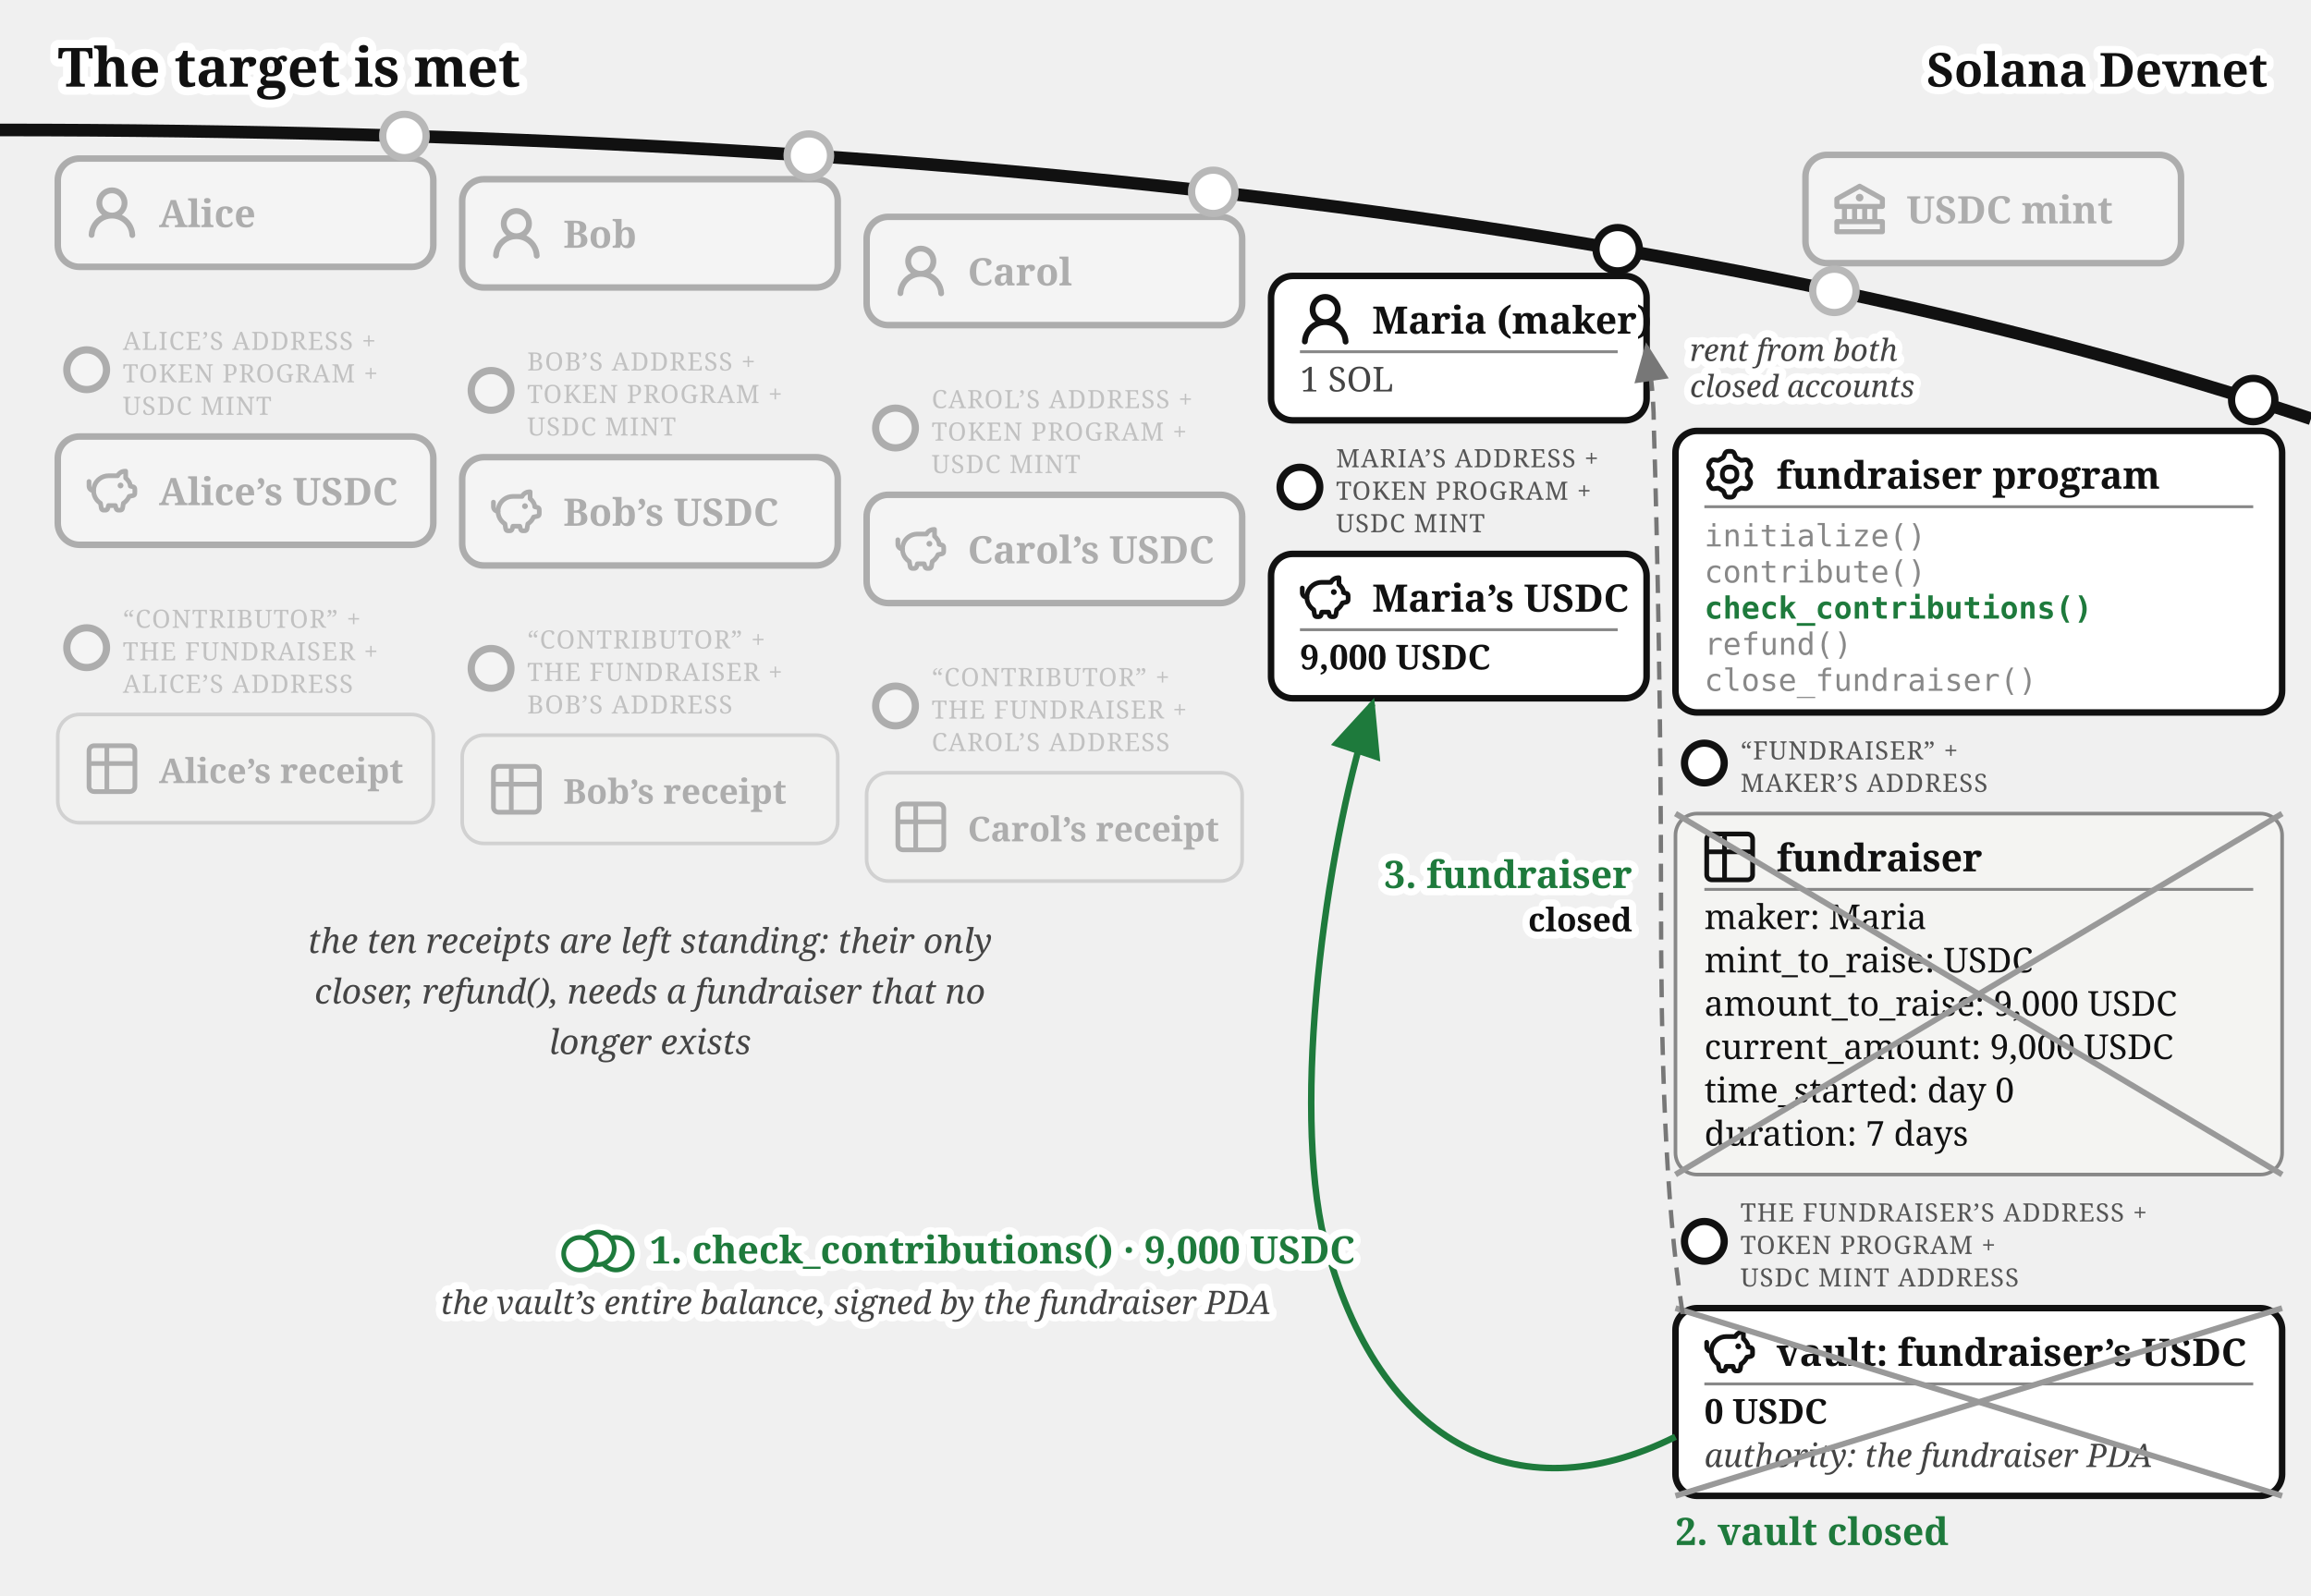
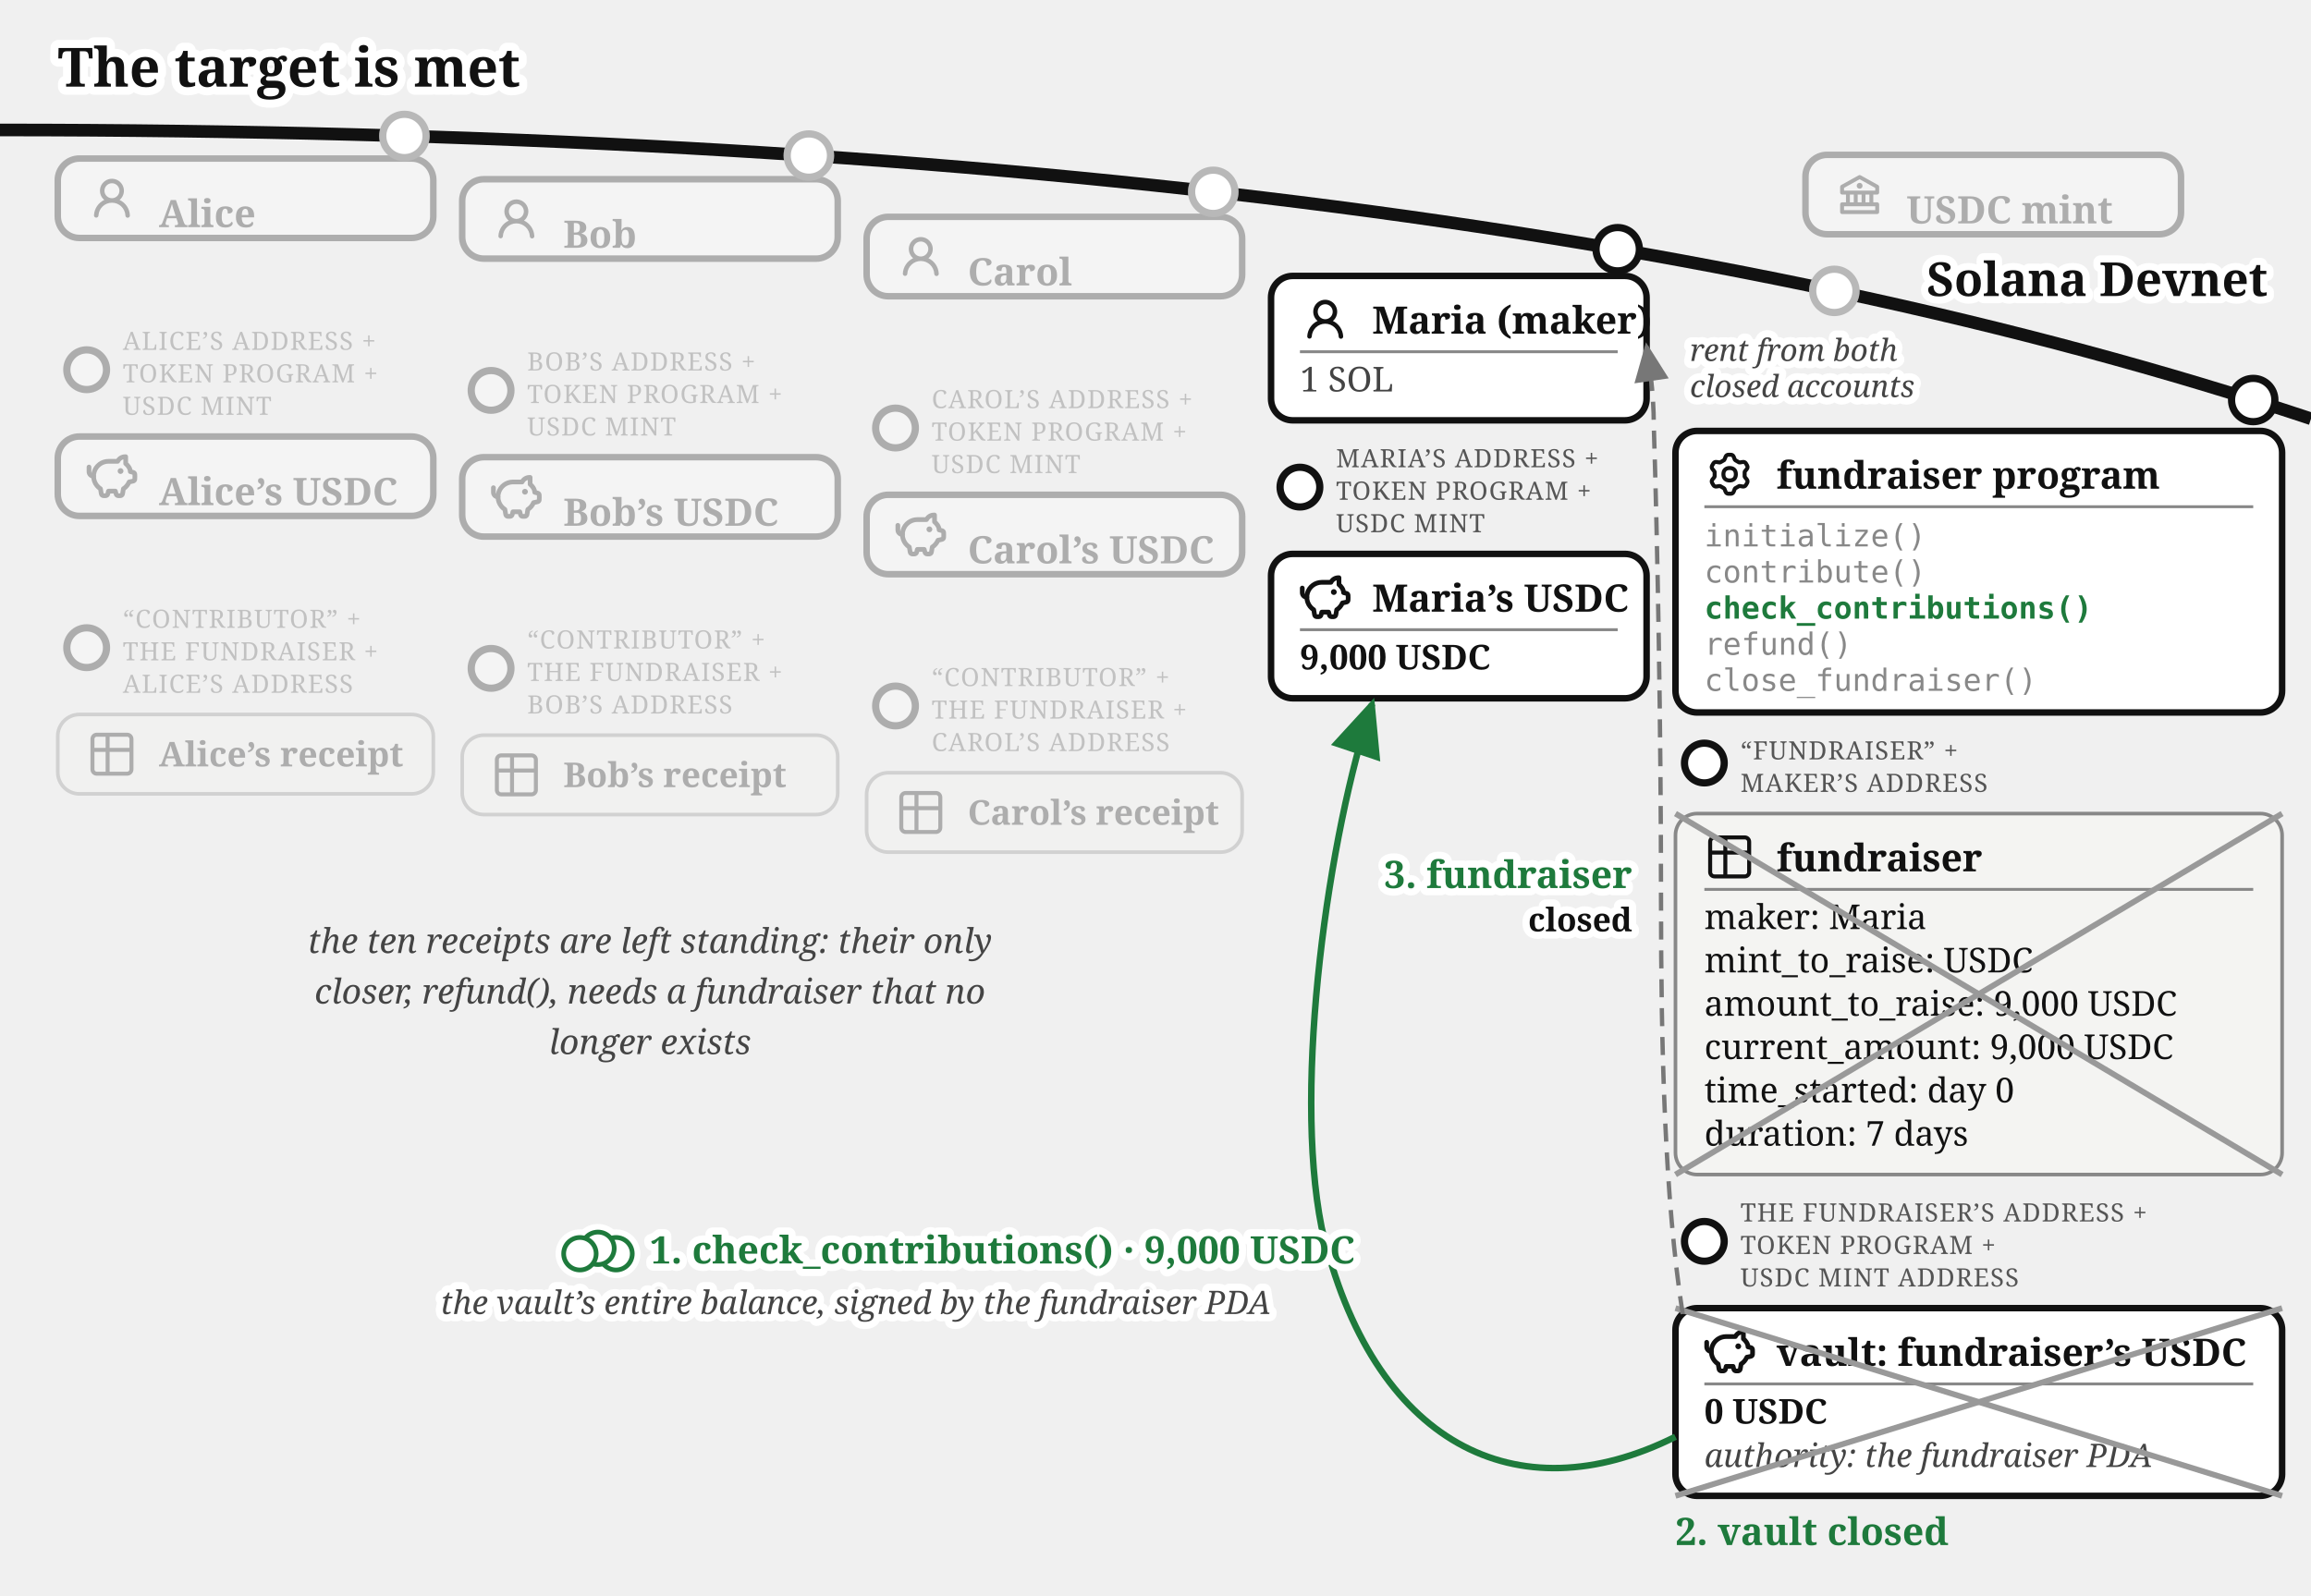
<svg xmlns="http://www.w3.org/2000/svg" viewBox="0 0 640 442" font-family="Gelasio, Georgia, serif" fill="#111">
  <text stroke="#fff" stroke-width="4.5" paint-order="stroke" stroke-linejoin="round" x="16" y="24" font-size="15" font-weight="bold">The target is met</text>
  <defs>
    <marker id="fund-succ-a" markerWidth="9" markerHeight="8" refX="8" refY="4" orient="auto">
      <path d="M0,0 L9,4 L0,8 z" fill="#1e7a3c" />
    </marker>
    <marker id="fund-succ-g" markerWidth="9" markerHeight="8" refX="8" refY="4" orient="auto">
      <path d="M0,0 L9,4 L0,8 z" fill="#777" />
    </marker>
  </defs>
  <path d="M 0,36 Q 400,36 640,116" fill="none" stroke="#111" stroke-width="3.5" />
-   <text stroke="#fff" stroke-width="4" paint-order="stroke" stroke-linejoin="round" x="628" y="24" font-size="13" font-weight="bold" fill="#111" text-anchor="end">Solana Devnet</text>
+   <text stroke="#fff" stroke-width="4" paint-order="stroke" stroke-linejoin="round" x="628" y="82" font-size="13" font-weight="bold" fill="#111" text-anchor="end">Solana Devnet</text>
  <circle cx="508" cy="80.573" r="7" fill="#fff" />
  <g opacity="0.3">
    <circle cx="508" cy="80.573" r="6" fill="#fff" stroke="#111" stroke-width="2" />
-     <rect x="500" y="42.893" width="104" height="30" rx="6" fill="#fff" stroke="#111" stroke-width="1.8" />
-     <g transform="translate(508,50.89)">
-       <g transform="translate(-1.4,-1.401) scale(0.7)" fill="#111">
+     <rect x="500" y="42.893" width="104" height="22" rx="6" fill="#fff" stroke="#111" stroke-width="1.8" />
+     <g transform="translate(508,46.8932)">
+       <g transform="translate(0.52,0.519) scale(0.54)" fill="#111">
        <path d="m21.49 7.13l-9-5a.99.99 0 0 0-.97 0l-9.01 5C2.19 7.31 2 7.64 2 8v3c0 .55.45 1 1 1h2v4H3c-.55 0-1 .45-1 1v4c0 .55.45 1 1 1h18c.55 0 1-.45 1-1v-4c0-.55-.45-1-1-1h-2v-4h2c.55 0 1-.45 1-1V8a1 1 0 0 0-.51-.87M7 12h2v4H7zm6 0v4h-2v-4zm7 6v2H4v-2zm-3-2h-2v-4h2zm3-6H4V8.59l8-4.44l8 4.44z" />
        <path d="M12 6a1.5 1.5 0 1 0 0 3a1.5 1.5 0 1 0 0-3" />
      </g>
    </g>
    <text x="528" y="61.89" font-size="10.5" font-weight="bold">USDC mint</text>
  </g>
  <circle cx="112" cy="37.663" r="7" fill="#fff" />
  <g opacity="0.3">
    <circle cx="112" cy="37.663" r="6" fill="#fff" stroke="#111" stroke-width="2" />
-     <rect x="16" y="43.917" width="104" height="30" rx="6" fill="#fff" stroke="#111" stroke-width="1.8" />
-     <g transform="translate(24,51.92)">
-       <g transform="translate(-1.607,-1.079) scale(1.076)" fill="#111">
+     <rect x="16" y="43.917" width="104" height="22" rx="6" fill="#fff" stroke="#111" stroke-width="1.8" />
+     <g transform="translate(24,47.9168)">
+       <g transform="translate(0.36,0.767) scale(0.8301)" fill="#111">
        <path d="M10.561 8.073a6 6 0 0 1 3.432 5.142a.75.75 0 1 1-1.498.07a4.5 4.5 0 0 0-8.99 0a.75.75 0 0 1-1.498-.07a6 6 0 0 1 3.431-5.142a3.999 3.999 0 1 1 5.123 0M10.5 5a2.5 2.5 0 1 0-5 0a2.5 2.5 0 0 0 5 0" />
      </g>
    </g>
    <text x="44" y="62.92" font-size="10.5" font-weight="bold">Alice</text>
  </g>
  <g opacity="0.3">
    <circle cx="24" cy="102.417" r="5.5" fill="#fff" stroke="#111" stroke-width="2" />
    <text x="34" y="96.917" font-size="7" letter-spacing="0.3" fill="#555">ALICE’S ADDRESS +</text>
    <text x="34" y="105.917" font-size="7" letter-spacing="0.3" fill="#555">TOKEN PROGRAM +</text>
    <text x="34" y="114.917" font-size="7" letter-spacing="0.3" fill="#555">USDC MINT</text>
-     <rect x="16" y="120.917" width="104" height="30" rx="6" fill="#fff" stroke="#111" stroke-width="1.8" />
-     <g transform="translate(24,128.92)">
-       <g transform="translate(-0.62,-0.62) scale(0.635)" fill="none" stroke="#111" stroke-linecap="round" stroke-linejoin="round" stroke-width="2.047">
+     <rect x="16" y="120.917" width="104" height="22" rx="6" fill="#fff" stroke="#111" stroke-width="1.8" />
+     <g transform="translate(24,124.917)">
+       <g transform="translate(-0.624,-0.624) scale(0.6353)" fill="none" stroke="#111" stroke-linecap="round" stroke-linejoin="round" stroke-width="2.047">
        <path d="M14.5 5.5h-4A6.5 6.5 0 0 0 7 17.478l.288 1.738c.07.423.105.635.202.798a1 1 0 0 0 .49.416c.178.07.392.07.822.07c.397 0 .596 0 .764-.062a1 1 0 0 0 .479-.374c.1-.148.15-.34.246-.727l.209-.837h3l.21.837c.096.386.144.58.245.727a1 1 0 0 0 .479.374c.168.062.367.062.764.062c.43 0 .644 0 .821-.07a1 1 0 0 0 .49-.416c.098-.163.133-.375.203-.798L17 17.478a6.5 6.5 0 0 0 2.502-2.978l.89-.178c.77-.154 1.155-.231 1.381-.508c.227-.276.227-.669.227-1.453v-.3c0-.75 0-1.124-.212-1.396c-.212-.27-.575-.362-1.303-.544L20 10c0-1.5-1.167-2.833-2-3.5v-3h-.264c-1.37 0-2.623.774-3.236 2" />
        <path d="M15.875 9.75h-.125m.25 0a.25.25 0 1 1-.5 0a.25.25 0 0 1 .5 0M2 8v2a2 2 0 0 0 2 2" />
      </g>
    </g>
    <text x="44" y="139.92" font-size="10.5" font-weight="bold">Alice’s USDC</text>
  </g>
  <g opacity="0.3">
    <circle cx="24" cy="179.417" r="5.5" fill="#fff" stroke="#111" stroke-width="2" />
    <text x="34" y="173.917" font-size="7" letter-spacing="0.3" fill="#555">“CONTRIBUTOR” +</text>
    <text x="34" y="182.917" font-size="7" letter-spacing="0.3" fill="#555">THE FUNDRAISER +</text>
    <text x="34" y="191.917" font-size="7" letter-spacing="0.3" fill="#555">ALICE’S ADDRESS</text>
-     <rect x="16" y="197.917" width="104" height="30" rx="6" fill="#f4f4f2" stroke="#888" />
-     <g transform="translate(24,205.92)">
-       <g transform="translate(-1.467,-1.467) scale(0.706)" fill="none" stroke="#111" stroke-linecap="round" stroke-linejoin="round" stroke-width="1.843">
-         <path d="M3 5a2 2 0 0 1 2-2h14a2 2 0 0 1 2 2v14a2 2 0 0 1-2 2H5a2 2 0 0 1-2-2zm0 5h18M10 3v18" />
-       </g>
-     </g>
-     <text x="44" y="216.92" font-size="9.5" font-weight="bold">Alice’s receipt</text>
+     <rect x="16" y="197.917" width="104" height="22" rx="6" fill="#f4f4f2" stroke="#888" />
+     <g transform="translate(24,201.917)">
+       <g transform="translate(-0.195,-0.195) scale(0.6)" fill="none" stroke="#111" stroke-linecap="round" stroke-linejoin="round" stroke-width="1.843">
+         <path d="M3 5a2 2 0 0 1 2-2h14a2 2 0 0 1 2 2v14a2 2 0 0 1-2 2H5a2 2 0 0 1-2-2zm0 5h18M10 3v18" />
+       </g>
+     </g>
+     <text x="44" y="212.317" font-size="9.5" font-weight="bold">Alice’s receipt</text>
  </g>
  <circle cx="224" cy="43.091" r="7" fill="#fff" />
  <g opacity="0.3">
    <circle cx="224" cy="43.091" r="6" fill="#fff" stroke="#111" stroke-width="2" />
-     <rect x="128" y="49.644" width="104" height="30" rx="6" fill="#fff" stroke="#111" stroke-width="1.8" />
-     <g transform="translate(136,57.64)">
-       <g transform="translate(-1.607,-1.079) scale(1.076)" fill="#111">
+     <rect x="128" y="49.644" width="104" height="22" rx="6" fill="#fff" stroke="#111" stroke-width="1.8" />
+     <g transform="translate(136,53.6439)">
+       <g transform="translate(0.36,0.767) scale(0.8301)" fill="#111">
        <path d="M10.561 8.073a6 6 0 0 1 3.432 5.142a.75.75 0 1 1-1.498.07a4.5 4.5 0 0 0-8.99 0a.75.75 0 0 1-1.498-.07a6 6 0 0 1 3.431-5.142a3.999 3.999 0 1 1 5.123 0M10.5 5a2.5 2.5 0 1 0-5 0a2.5 2.5 0 0 0 5 0" />
      </g>
    </g>
    <text x="156" y="68.64" font-size="10.5" font-weight="bold">Bob</text>
  </g>
  <g opacity="0.3">
    <circle cx="136" cy="108.144" r="5.5" fill="#fff" stroke="#111" stroke-width="2" />
    <text x="146" y="102.644" font-size="7" letter-spacing="0.3" fill="#555">BOB’S ADDRESS +</text>
    <text x="146" y="111.644" font-size="7" letter-spacing="0.3" fill="#555">TOKEN PROGRAM +</text>
    <text x="146" y="120.644" font-size="7" letter-spacing="0.3" fill="#555">USDC MINT</text>
-     <rect x="128" y="126.644" width="104" height="30" rx="6" fill="#fff" stroke="#111" stroke-width="1.8" />
-     <g transform="translate(136,134.64)">
-       <g transform="translate(-0.62,-0.62) scale(0.635)" fill="none" stroke="#111" stroke-linecap="round" stroke-linejoin="round" stroke-width="2.047">
+     <rect x="128" y="126.644" width="104" height="22" rx="6" fill="#fff" stroke="#111" stroke-width="1.8" />
+     <g transform="translate(136,130.644)">
+       <g transform="translate(-0.624,-0.624) scale(0.6353)" fill="none" stroke="#111" stroke-linecap="round" stroke-linejoin="round" stroke-width="2.047">
        <path d="M14.5 5.5h-4A6.5 6.5 0 0 0 7 17.478l.288 1.738c.07.423.105.635.202.798a1 1 0 0 0 .49.416c.178.07.392.07.822.07c.397 0 .596 0 .764-.062a1 1 0 0 0 .479-.374c.1-.148.15-.34.246-.727l.209-.837h3l.21.837c.096.386.144.58.245.727a1 1 0 0 0 .479.374c.168.062.367.062.764.062c.43 0 .644 0 .821-.07a1 1 0 0 0 .49-.416c.098-.163.133-.375.203-.798L17 17.478a6.5 6.5 0 0 0 2.502-2.978l.89-.178c.77-.154 1.155-.231 1.381-.508c.227-.276.227-.669.227-1.453v-.3c0-.75 0-1.124-.212-1.396c-.212-.27-.575-.362-1.303-.544L20 10c0-1.5-1.167-2.833-2-3.5v-3h-.264c-1.37 0-2.623.774-3.236 2" />
        <path d="M15.875 9.75h-.125m.25 0a.25.25 0 1 1-.5 0a.25.25 0 0 1 .5 0M2 8v2a2 2 0 0 0 2 2" />
      </g>
    </g>
    <text x="156" y="145.64" font-size="10.5" font-weight="bold">Bob’s USDC</text>
  </g>
  <g opacity="0.3">
    <circle cx="136" cy="185.144" r="5.5" fill="#fff" stroke="#111" stroke-width="2" />
    <text x="146" y="179.644" font-size="7" letter-spacing="0.3" fill="#555">“CONTRIBUTOR” +</text>
    <text x="146" y="188.644" font-size="7" letter-spacing="0.3" fill="#555">THE FUNDRAISER +</text>
    <text x="146" y="197.644" font-size="7" letter-spacing="0.3" fill="#555">BOB’S ADDRESS</text>
-     <rect x="128" y="203.644" width="104" height="30" rx="6" fill="#f4f4f2" stroke="#888" />
-     <g transform="translate(136,211.64)">
-       <g transform="translate(-1.467,-1.467) scale(0.706)" fill="none" stroke="#111" stroke-linecap="round" stroke-linejoin="round" stroke-width="1.843">
-         <path d="M3 5a2 2 0 0 1 2-2h14a2 2 0 0 1 2 2v14a2 2 0 0 1-2 2H5a2 2 0 0 1-2-2zm0 5h18M10 3v18" />
-       </g>
-     </g>
-     <text x="156" y="222.64" font-size="9.5" font-weight="bold">Bob’s receipt</text>
+     <rect x="128" y="203.644" width="104" height="22" rx="6" fill="#f4f4f2" stroke="#888" />
+     <g transform="translate(136,207.644)">
+       <g transform="translate(-0.195,-0.195) scale(0.6)" fill="none" stroke="#111" stroke-linecap="round" stroke-linejoin="round" stroke-width="1.843">
+         <path d="M3 5a2 2 0 0 1 2-2h14a2 2 0 0 1 2 2v14a2 2 0 0 1-2 2H5a2 2 0 0 1-2-2zm0 5h18M10 3v18" />
+       </g>
+     </g>
+     <text x="156" y="218.044" font-size="9.5" font-weight="bold">Bob’s receipt</text>
  </g>
  <circle cx="336" cy="53.138" r="7" fill="#fff" />
  <g opacity="0.3">
    <circle cx="336" cy="53.138" r="6" fill="#fff" stroke="#111" stroke-width="2" />
-     <rect x="240" y="60.062" width="104" height="30" rx="6" fill="#fff" stroke="#111" stroke-width="1.8" />
-     <g transform="translate(248,68.06)">
-       <g transform="translate(-1.607,-1.079) scale(1.076)" fill="#111">
+     <rect x="240" y="60.062" width="104" height="22" rx="6" fill="#fff" stroke="#111" stroke-width="1.8" />
+     <g transform="translate(248,64.0617)">
+       <g transform="translate(0.36,0.767) scale(0.8301)" fill="#111">
        <path d="M10.561 8.073a6 6 0 0 1 3.432 5.142a.75.75 0 1 1-1.498.07a4.5 4.5 0 0 0-8.99 0a.75.75 0 0 1-1.498-.07a6 6 0 0 1 3.431-5.142a3.999 3.999 0 1 1 5.123 0M10.5 5a2.5 2.5 0 1 0-5 0a2.5 2.5 0 0 0 5 0" />
      </g>
    </g>
    <text x="268" y="79.06" font-size="10.5" font-weight="bold">Carol</text>
  </g>
  <g opacity="0.3">
    <circle cx="248" cy="118.562" r="5.5" fill="#fff" stroke="#111" stroke-width="2" />
    <text x="258" y="113.062" font-size="7" letter-spacing="0.3" fill="#555">CAROL’S ADDRESS +</text>
    <text x="258" y="122.062" font-size="7" letter-spacing="0.3" fill="#555">TOKEN PROGRAM +</text>
    <text x="258" y="131.062" font-size="7" letter-spacing="0.3" fill="#555">USDC MINT</text>
-     <rect x="240" y="137.062" width="104" height="30" rx="6" fill="#fff" stroke="#111" stroke-width="1.8" />
-     <g transform="translate(248,145.06)">
-       <g transform="translate(-0.62,-0.62) scale(0.635)" fill="none" stroke="#111" stroke-linecap="round" stroke-linejoin="round" stroke-width="2.047">
+     <rect x="240" y="137.062" width="104" height="22" rx="6" fill="#fff" stroke="#111" stroke-width="1.8" />
+     <g transform="translate(248,141.062)">
+       <g transform="translate(-0.624,-0.624) scale(0.6353)" fill="none" stroke="#111" stroke-linecap="round" stroke-linejoin="round" stroke-width="2.047">
        <path d="M14.5 5.5h-4A6.5 6.5 0 0 0 7 17.478l.288 1.738c.07.423.105.635.202.798a1 1 0 0 0 .49.416c.178.07.392.07.822.07c.397 0 .596 0 .764-.062a1 1 0 0 0 .479-.374c.1-.148.15-.34.246-.727l.209-.837h3l.21.837c.096.386.144.58.245.727a1 1 0 0 0 .479.374c.168.062.367.062.764.062c.43 0 .644 0 .821-.07a1 1 0 0 0 .49-.416c.098-.163.133-.375.203-.798L17 17.478a6.5 6.5 0 0 0 2.502-2.978l.89-.178c.77-.154 1.155-.231 1.381-.508c.227-.276.227-.669.227-1.453v-.3c0-.75 0-1.124-.212-1.396c-.212-.27-.575-.362-1.303-.544L20 10c0-1.5-1.167-2.833-2-3.5v-3h-.264c-1.37 0-2.623.774-3.236 2" />
        <path d="M15.875 9.75h-.125m.25 0a.25.25 0 1 1-.5 0a.25.25 0 0 1 .5 0M2 8v2a2 2 0 0 0 2 2" />
      </g>
    </g>
    <text x="268" y="156.06" font-size="10.5" font-weight="bold">Carol’s USDC</text>
  </g>
  <g opacity="0.3">
    <circle cx="248" cy="195.562" r="5.5" fill="#fff" stroke="#111" stroke-width="2" />
    <text x="258" y="190.062" font-size="7" letter-spacing="0.3" fill="#555">“CONTRIBUTOR” +</text>
    <text x="258" y="199.062" font-size="7" letter-spacing="0.3" fill="#555">THE FUNDRAISER +</text>
    <text x="258" y="208.062" font-size="7" letter-spacing="0.3" fill="#555">CAROL’S ADDRESS</text>
-     <rect x="240" y="214.062" width="104" height="30" rx="6" fill="#f4f4f2" stroke="#888" />
-     <g transform="translate(248,222.06)">
-       <g transform="translate(-1.467,-1.467) scale(0.706)" fill="none" stroke="#111" stroke-linecap="round" stroke-linejoin="round" stroke-width="1.843">
-         <path d="M3 5a2 2 0 0 1 2-2h14a2 2 0 0 1 2 2v14a2 2 0 0 1-2 2H5a2 2 0 0 1-2-2zm0 5h18M10 3v18" />
-       </g>
-     </g>
-     <text x="268" y="233.06" font-size="9.5" font-weight="bold">Carol’s receipt</text>
+     <rect x="240" y="214.062" width="104" height="22" rx="6" fill="#f4f4f2" stroke="#888" />
+     <g transform="translate(248,218.062)">
+       <g transform="translate(-0.195,-0.195) scale(0.6)" fill="none" stroke="#111" stroke-linecap="round" stroke-linejoin="round" stroke-width="1.843">
+         <path d="M3 5a2 2 0 0 1 2-2h14a2 2 0 0 1 2 2v14a2 2 0 0 1-2 2H5a2 2 0 0 1-2-2zm0 5h18M10 3v18" />
+       </g>
+     </g>
+     <text x="268" y="228.462" font-size="9.5" font-weight="bold">Carol’s receipt</text>
  </g>
  <g>
    <circle cx="448" cy="69.033" r="6" fill="#fff" stroke="#111" stroke-width="2" />
    <rect x="352" y="76.436" width="104" height="40" rx="6" fill="#fff" stroke="#111" stroke-width="1.8" />
    <g transform="translate(360,81.4364)">
-       <g transform="translate(-1.607,-1.079) scale(1.076)" fill="#111">
+       <g transform="translate(0.36,0.767) scale(0.8301)" fill="#111">
        <path d="M10.561 8.073a6 6 0 0 1 3.432 5.142a.75.75 0 1 1-1.498.07a4.5 4.5 0 0 0-8.99 0a.75.75 0 0 1-1.498-.07a6 6 0 0 1 3.431-5.142a3.999 3.999 0 1 1 5.123 0M10.5 5a2.5 2.5 0 1 0-5 0a2.5 2.5 0 0 0 5 0" />
      </g>
    </g>
    <text x="380" y="92.436" font-size="10.5" font-weight="bold">Maria (maker)</text>
    <line x1="360" y1="97.436" x2="448" y2="97.436" stroke="#888" stroke-width="0.8" />
    <text x="360" y="108.436" font-size="9.5" fill="#444">1 SOL</text>
  </g>
  <g>
    <circle cx="360" cy="134.936" r="5.5" fill="#fff" stroke="#111" stroke-width="2" />
    <text x="370" y="129.436" font-size="7" letter-spacing="0.3" fill="#555">MARIA’S ADDRESS +</text>
    <text x="370" y="138.436" font-size="7" letter-spacing="0.3" fill="#555">TOKEN PROGRAM +</text>
    <text x="370" y="147.436" font-size="7" letter-spacing="0.3" fill="#555">USDC MINT</text>
    <rect x="352" y="153.436" width="104" height="40" rx="6" fill="#fff" stroke="#111" stroke-width="1.8" />
    <g transform="translate(360,158.436)">
-       <g transform="translate(-0.62,-0.62) scale(0.635)" fill="none" stroke="#111" stroke-linecap="round" stroke-linejoin="round" stroke-width="2.047">
+       <g transform="translate(-0.624,-0.624) scale(0.6353)" fill="none" stroke="#111" stroke-linecap="round" stroke-linejoin="round" stroke-width="2.047">
        <path d="M14.5 5.5h-4A6.5 6.5 0 0 0 7 17.478l.288 1.738c.07.423.105.635.202.798a1 1 0 0 0 .49.416c.178.07.392.07.822.07c.397 0 .596 0 .764-.062a1 1 0 0 0 .479-.374c.1-.148.15-.34.246-.727l.209-.837h3l.21.837c.096.386.144.58.245.727a1 1 0 0 0 .479.374c.168.062.367.062.764.062c.43 0 .644 0 .821-.07a1 1 0 0 0 .49-.416c.098-.163.133-.375.203-.798L17 17.478a6.5 6.5 0 0 0 2.502-2.978l.89-.178c.77-.154 1.155-.231 1.381-.508c.227-.276.227-.669.227-1.453v-.3c0-.75 0-1.124-.212-1.396c-.212-.27-.575-.362-1.303-.544L20 10c0-1.5-1.167-2.833-2-3.5v-3h-.264c-1.37 0-2.623.774-3.236 2" />
        <path d="M15.875 9.75h-.125m.25 0a.25.25 0 1 1-.5 0a.25.25 0 0 1 .5 0M2 8v2a2 2 0 0 0 2 2" />
      </g>
    </g>
    <text x="380" y="169.436" font-size="10.5" font-weight="bold">Maria’s USDC</text>
    <line x1="360" y1="174.436" x2="448" y2="174.436" stroke="#888" stroke-width="0.8" />
    <text x="360" y="185.436" font-size="9.5" font-weight="bold">9,000 USDC</text>
  </g>
  <g>
    <circle cx="624" cy="110.812" r="6" fill="#fff" stroke="#111" stroke-width="2" />
    <rect x="464" y="119.37" width="168" height="78" rx="6" fill="#fff" stroke="#111" stroke-width="1.8" />
    <g transform="translate(472,124.37)">
-       <g transform="translate(-0.113,-0.112) scale(1.016)" fill="none" stroke="#111" stroke-linecap="round" stroke-linejoin="round" stroke-width="1.28">
+       <g transform="translate(0.951,0.952) scale(0.864)" fill="none" stroke="#111" stroke-linecap="round" stroke-linejoin="round" stroke-width="1.28">
        <path d="M11.808 7.727c0 .05.017.1.048.14l.667.84a.96.96 0 0 1 .082 1.08l-.392.676a.96.96 0 0 1-.975.47l-1.063-.16a.23.23 0 0 0-.145.027l-1.26.727a.23.23 0 0 0-.096.112l-.392 1a.96.96 0 0 1-.893.611h-.782a.96.96 0 0 1-.893-.61l-.392-1a.23.23 0 0 0-.096-.113L3.967 10.8a.23.23 0 0 0-.145-.028l-1.063.162a.96.96 0 0 1-.976-.47l-.39-.677a.96.96 0 0 1 .08-1.08l.67-.84a.22.22 0 0 0 .05-.14V6.273c0-.05-.018-.1-.05-.14l-.67-.84a.96.96 0 0 1-.08-1.08l.39-.676a.96.96 0 0 1 .976-.47l1.06.16a.23.23 0 0 0 .145-.027l1.262-.73a.23.23 0 0 0 .096-.113l.394-.996A.96.96 0 0 1 6.61.75h.784a.96.96 0 0 1 .893.61l.392.997q.028.075.096.116l1.26.727a.23.23 0 0 0 .145.028l1.062-.162a.96.96 0 0 1 .976.47l.391.677a.96.96 0 0 1-.081 1.08l-.67.84a.22.22 0 0 0-.049.14v1.454Z" />
        <path d="M7 8.996c1.277 0 1.996-.719 1.996-1.996S8.277 5.004 7 5.004S5.004 5.723 5.004 7S5.723 8.996 7 8.996" />
      </g>
    </g>
    <text x="492" y="135.37" font-size="10.5" font-weight="bold">fundraiser program</text>
    <line x1="472" y1="140.37" x2="624" y2="140.37" stroke="#888" stroke-width="0.8" />
    <text x="472" y="151.37" font-size="8.5" font-family="'DejaVu Sans Mono', Menlo, monospace" fill="#888">initialize()</text>
    <text x="472" y="161.37" font-size="8.5" font-family="'DejaVu Sans Mono', Menlo, monospace" fill="#888">contribute()</text>
    <text x="472" y="171.37" font-size="8.5" font-family="'DejaVu Sans Mono', Menlo, monospace" font-weight="bold" fill="#1e7a3c">check_contributions()</text>
    <text x="472" y="181.37" font-size="8.5" font-family="'DejaVu Sans Mono', Menlo, monospace" fill="#888">refund()</text>
    <text x="472" y="191.37" font-size="8.5" font-family="'DejaVu Sans Mono', Menlo, monospace" fill="#888">close_fundraiser()</text>
  </g>
  <g>
    <circle cx="472" cy="211.37" r="5.5" fill="#fff" stroke="#111" stroke-width="2" />
    <text x="482" y="210.37" font-size="7" letter-spacing="0.3" fill="#555">“FUNDRAISER” +</text>
    <text x="482" y="219.37" font-size="7" letter-spacing="0.3" fill="#555">MAKER’S ADDRESS</text>
    <rect x="464" y="225.37" width="168" height="100" rx="6" fill="#f4f4f2" stroke="#888" />
    <g transform="translate(472,230.37)">
-       <g transform="translate(-1.467,-1.467) scale(0.706)" fill="none" stroke="#111" stroke-linecap="round" stroke-linejoin="round" stroke-width="1.843">
+       <g transform="translate(-0.195,-0.195) scale(0.6)" fill="none" stroke="#111" stroke-linecap="round" stroke-linejoin="round" stroke-width="1.843">
        <path d="M3 5a2 2 0 0 1 2-2h14a2 2 0 0 1 2 2v14a2 2 0 0 1-2 2H5a2 2 0 0 1-2-2zm0 5h18M10 3v18" />
      </g>
    </g>
    <text x="492" y="241.37" font-size="10.5" font-weight="bold">fundraiser</text>
    <line x1="472" y1="246.37" x2="624" y2="246.37" stroke="#888" stroke-width="0.8" />
    <text x="472" y="257.37" font-size="9.5">maker: Maria</text>
    <text x="472" y="269.37" font-size="9.5">mint_to_raise: USDC</text>
    <text x="472" y="281.37" font-size="9.5">amount_to_raise: 9,000 USDC</text>
    <text x="472" y="293.37" font-size="9.5">current_amount: 9,000 USDC</text>
    <text x="472" y="305.37" font-size="9.5">time_started: day 0</text>
    <text x="472" y="317.37" font-size="9.5">duration: 7 days</text>
    <line x1="464" y1="225.37" x2="632" y2="325.37" stroke="#999" stroke-width="1.6" />
    <line x1="632" y1="225.37" x2="464" y2="325.37" stroke="#999" stroke-width="1.6" />
  </g>
  <g>
    <circle cx="472" cy="343.87" r="5.5" fill="#fff" stroke="#111" stroke-width="2" />
    <text x="482" y="338.37" font-size="7" letter-spacing="0.3" fill="#555">THE FUNDRAISER’S ADDRESS +</text>
    <text x="482" y="347.37" font-size="7" letter-spacing="0.3" fill="#555">TOKEN PROGRAM +</text>
    <text x="482" y="356.37" font-size="7" letter-spacing="0.3" fill="#555">USDC MINT ADDRESS</text>
    <rect x="464" y="362.37" width="168" height="52" rx="6" fill="#fff" stroke="#111" stroke-width="1.8" />
    <g transform="translate(472,367.37)">
-       <g transform="translate(-0.62,-0.62) scale(0.635)" fill="none" stroke="#111" stroke-linecap="round" stroke-linejoin="round" stroke-width="2.047">
+       <g transform="translate(-0.624,-0.624) scale(0.6353)" fill="none" stroke="#111" stroke-linecap="round" stroke-linejoin="round" stroke-width="2.047">
        <path d="M14.5 5.5h-4A6.5 6.5 0 0 0 7 17.478l.288 1.738c.07.423.105.635.202.798a1 1 0 0 0 .49.416c.178.07.392.07.822.07c.397 0 .596 0 .764-.062a1 1 0 0 0 .479-.374c.1-.148.15-.34.246-.727l.209-.837h3l.21.837c.096.386.144.58.245.727a1 1 0 0 0 .479.374c.168.062.367.062.764.062c.43 0 .644 0 .821-.07a1 1 0 0 0 .49-.416c.098-.163.133-.375.203-.798L17 17.478a6.5 6.5 0 0 0 2.502-2.978l.89-.178c.77-.154 1.155-.231 1.381-.508c.227-.276.227-.669.227-1.453v-.3c0-.75 0-1.124-.212-1.396c-.212-.27-.575-.362-1.303-.544L20 10c0-1.5-1.167-2.833-2-3.5v-3h-.264c-1.37 0-2.623.774-3.236 2" />
        <path d="M15.875 9.75h-.125m.25 0a.25.25 0 1 1-.5 0a.25.25 0 0 1 .5 0M2 8v2a2 2 0 0 0 2 2" />
      </g>
    </g>
    <text x="492" y="378.37" font-size="10.5" font-weight="bold">vault: fundraiser’s USDC</text>
    <line x1="472" y1="383.37" x2="624" y2="383.37" stroke="#888" stroke-width="0.8" />
    <text x="472" y="394.37" font-size="9.5" font-weight="bold">0 USDC</text>
    <text x="472" y="406.37" font-size="9" font-style="italic" fill="#444">authority: the fundraiser PDA</text>
    <line x1="464" y1="362.37" x2="632" y2="414.37" stroke="#999" stroke-width="1.6" />
    <line x1="632" y1="362.37" x2="464" y2="414.37" stroke="#999" stroke-width="1.6" />
  </g>
  <path d="M 464,398 C 420,420 380,400 366,340 C 358,300 368.004,230.736 380,195" fill="none" stroke="#1e7a3c" stroke-width="1.8" marker-end="url(#fund-succ-a)" />
  <text stroke="#fff" stroke-width="4" paint-order="stroke" stroke-linejoin="round" x="179.95" y="350" font-size="10.5" font-weight="bold" fill="#1e7a3c">1. check_contributions() · 9,000 USDC</text>
  <text stroke="#fff" stroke-width="4" paint-order="stroke" stroke-linejoin="round" x="352" y="364" font-size="9" font-style="italic" fill="#444" text-anchor="end">the vault’s entire balance, signed by the fundraiser PDA</text>
  <path d="M 466,364 C 461,332 460,290 460,250 C 460,200 459,150 458,118 C 458,108 456.593,100.08 456,96" fill="none" stroke="#777" stroke-width="1.2" stroke-dasharray="5 3" marker-end="url(#fund-succ-g)" />
  <text stroke="#fff" stroke-width="4" paint-order="stroke" stroke-linejoin="round" x="468" y="100" font-size="8.5" font-style="italic" fill="#444" text-anchor="start">rent from both</text>
  <text stroke="#fff" stroke-width="4" paint-order="stroke" stroke-linejoin="round" x="468" y="110" font-size="8.5" font-style="italic" fill="#444" text-anchor="start">closed accounts</text>
  <text stroke="#fff" stroke-width="4" paint-order="stroke" stroke-linejoin="round" x="452" y="246" font-size="10.5" font-weight="bold" fill="#1e7a3c" text-anchor="end">3. fundraiser</text>
  <text stroke="#fff" stroke-width="4" paint-order="stroke" stroke-linejoin="round" x="452" y="258" font-size="9" font-weight="bold" fill="#111" text-anchor="end">closed</text>
  <text x="464" y="428" font-size="10.5" font-weight="bold" fill="#1e7a3c">2. vault closed</text>
  <text x="180" y="264" font-size="9.5" fill="#444" font-style="italic" text-anchor="middle">the ten receipts are left standing: their only</text>
  <text x="180" y="278" font-size="9.5" fill="#444" font-style="italic" text-anchor="middle">closer, refund(), needs a fundraiser that no</text>
  <text x="180" y="292" font-size="9.5" fill="#444" font-style="italic" text-anchor="middle">longer exists</text>
  <g class="coin" transform="translate(165.6,345.8)" fill="#fff">
    <g stroke="#fff" stroke-width="4.5">
      <circle cx="5" cy="1.5" r="4.5" />
      <circle cx="0" cy="0" r="4.5" />
      <circle cx="-5" cy="1.5" r="4.5" />
    </g>
    <g stroke="#1e7a3c" stroke-width="1.3">
      <circle cx="5" cy="1.5" r="4.5" />
      <circle cx="0" cy="0" r="4.5" />
      <circle cx="-5" cy="1.5" r="4.5" />
    </g>
  </g>
</svg>
